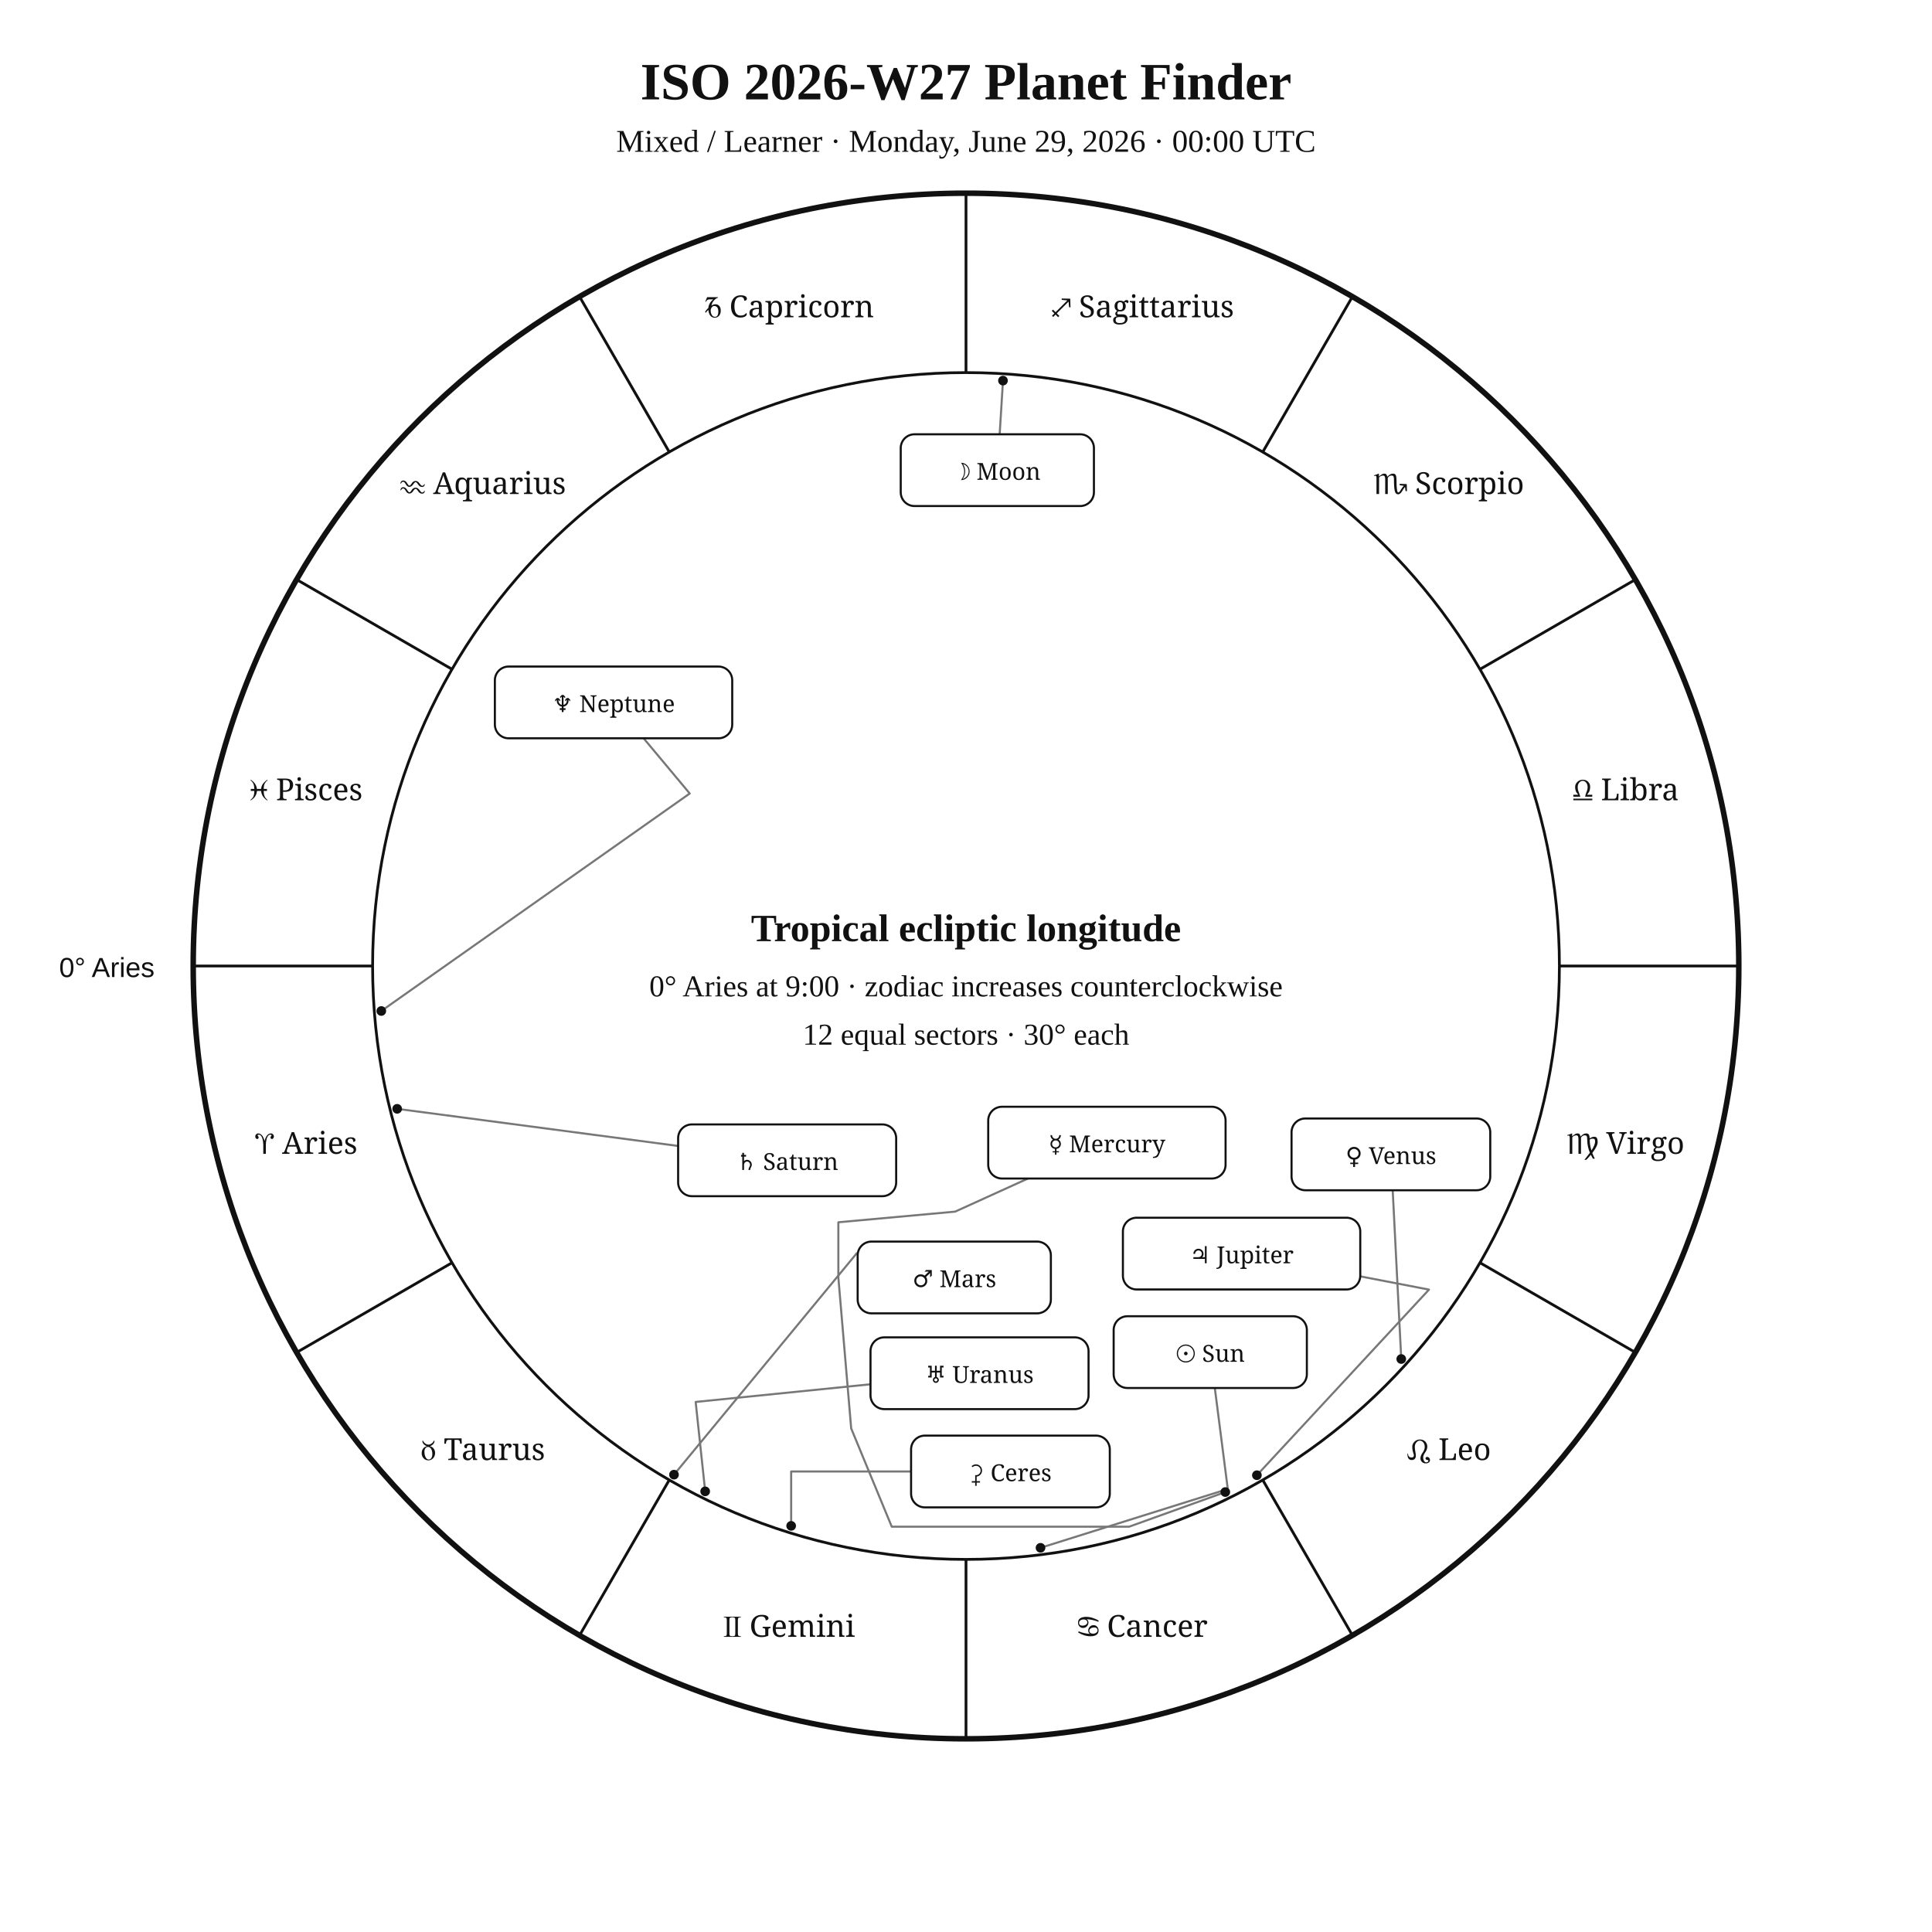
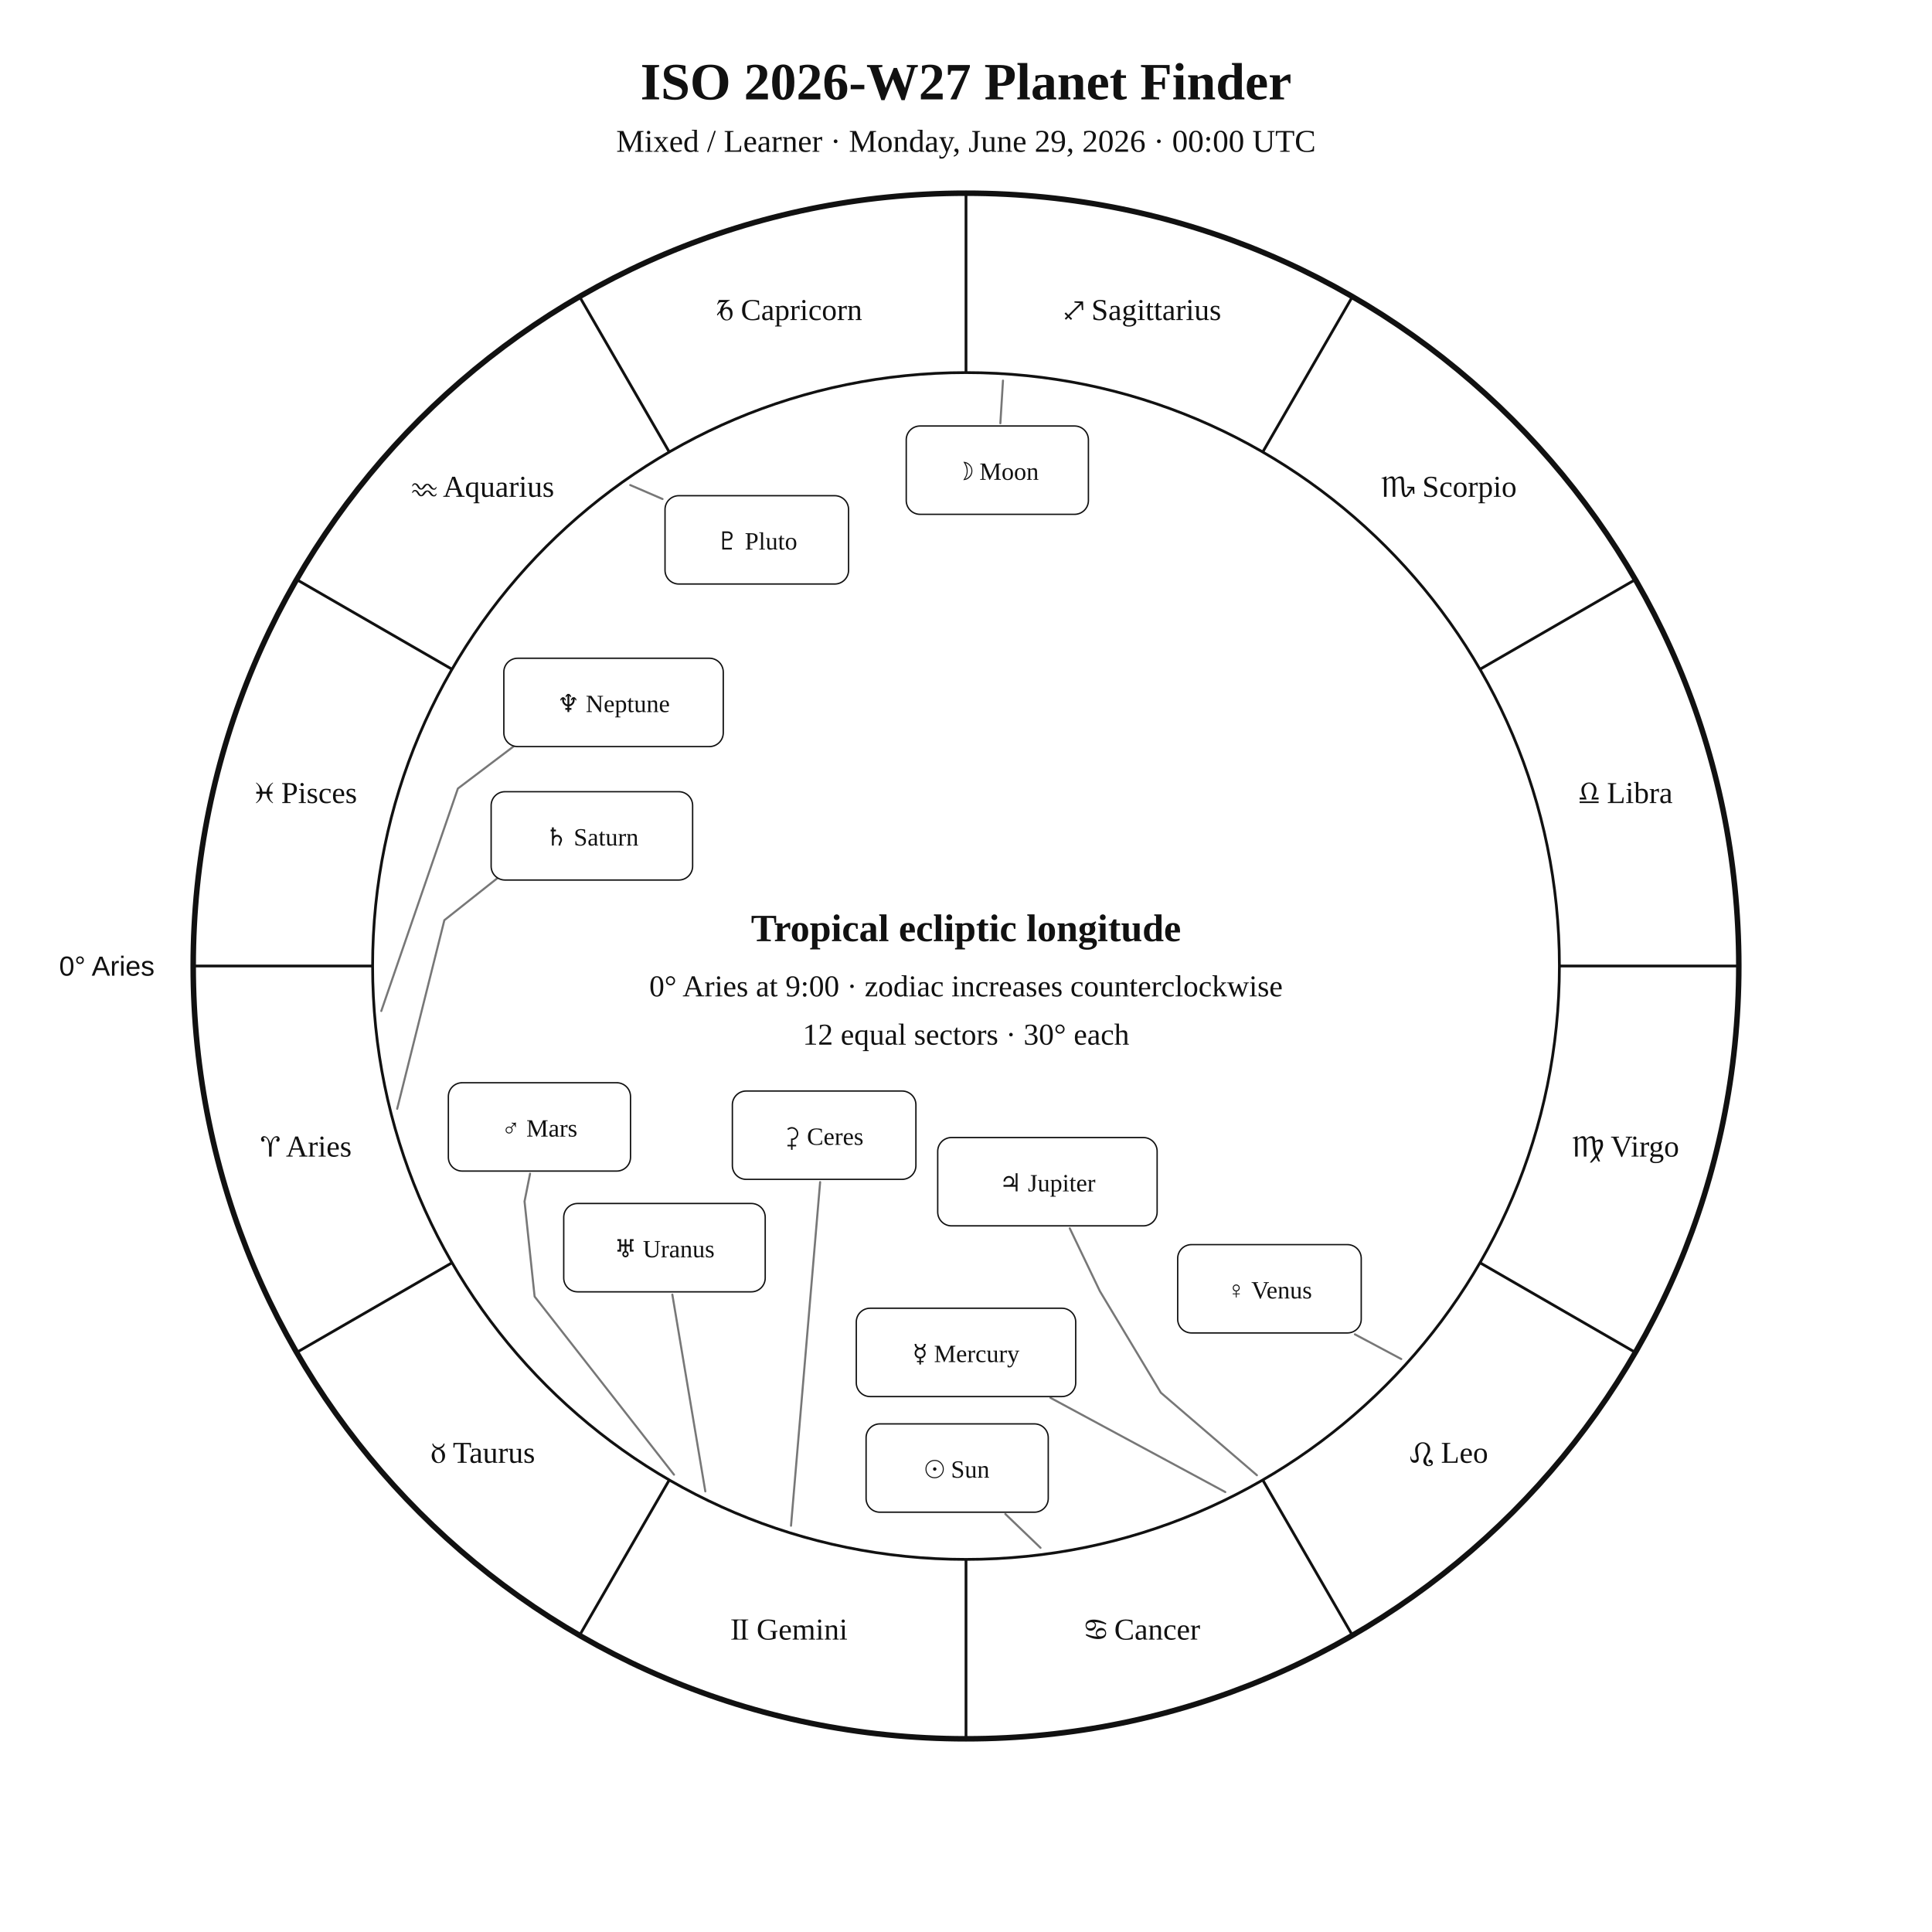
<svg xmlns="http://www.w3.org/2000/svg" width="1400" height="1400" viewBox="0 0 1400 1400">
  <rect width="100%" height="100%" fill="white" />
-   <style>text{font-family:Georgia,"Times New Roman",serif;fill:#111}.sans{font-family:Arial,Helvetica,sans-serif}.symbol{font-family:"Arial Unicode MS","Segoe UI Symbol","Noto Sans Symbols 2","Apple Symbols",serif;font-variant-emoji:text;fill:#111}</style>
+   <style>text{font-family:Georgia,"Times New Roman",serif;fill:#111!important;color:#111!important;-webkit-text-fill-color:#111!important}.sans{font-family:Arial,Helvetica,sans-serif}</style>
  <text x="700" y="72" text-anchor="middle" font-size="38" font-weight="700">ISO 2026-W27 Planet Finder</text>
  <text x="700" y="110" text-anchor="middle" font-size="23">Mixed / Learner · Monday, June 29, 2026 · 00:00 UTC</text>
  <circle cx="700" cy="700" r="560" fill="none" stroke="#111" stroke-width="4" />
  <circle cx="700" cy="700" r="430" fill="none" stroke="#111" stroke-width="2" />
  <line x1="270.0" y1="700.0" x2="140.0" y2="700.0" stroke="#111" stroke-width="2" />
  <line x1="327.6" y1="915.0" x2="215.0" y2="980.0" stroke="#111" stroke-width="2" />
  <line x1="485.0" y1="1072.4" x2="420.0" y2="1185.0" stroke="#111" stroke-width="2" />
  <line x1="700.0" y1="1130.0" x2="700.0" y2="1260.0" stroke="#111" stroke-width="2" />
  <line x1="915.0" y1="1072.4" x2="980.0" y2="1185.0" stroke="#111" stroke-width="2" />
  <line x1="1072.4" y1="915.0" x2="1185.0" y2="980.0" stroke="#111" stroke-width="2" />
  <line x1="1130.0" y1="700.0" x2="1260.0" y2="700.0" stroke="#111" stroke-width="2" />
  <line x1="1072.4" y1="485.0" x2="1185.0" y2="420.0" stroke="#111" stroke-width="2" />
  <line x1="915.0" y1="327.6" x2="980.0" y2="215.0" stroke="#111" stroke-width="2" />
  <line x1="700.0" y1="270.0" x2="700.0" y2="140.0" stroke="#111" stroke-width="2" />
  <line x1="485.0" y1="327.6" x2="420.0" y2="215.0" stroke="#111" stroke-width="2" />
  <line x1="327.6" y1="485.0" x2="215.0" y2="420.0" stroke="#111" stroke-width="2" />
-   <text class="symbol" x="221.9" y="836.1" text-anchor="middle" font-size="22">♈︎ Aries</text>
-   <text class="symbol" x="350.0" y="1058.0" text-anchor="middle" font-size="22">♉︎ Taurus</text>
-   <text class="symbol" x="571.9" y="1186.1" text-anchor="middle" font-size="22">♊︎ Gemini</text>
-   <text class="symbol" x="828.1" y="1186.1" text-anchor="middle" font-size="22">♋︎ Cancer</text>
-   <text class="symbol" x="1050.0" y="1058.0" text-anchor="middle" font-size="22">♌︎ Leo</text>
-   <text class="symbol" x="1178.1" y="836.1" text-anchor="middle" font-size="22">♍︎ Virgo</text>
-   <text class="symbol" x="1178.1" y="579.9" text-anchor="middle" font-size="22">♎︎ Libra</text>
-   <text class="symbol" x="1050.0" y="358.0" text-anchor="middle" font-size="22">♏︎ Scorpio</text>
-   <text class="symbol" x="828.1" y="229.9" text-anchor="middle" font-size="22">♐︎ Sagittarius</text>
-   <text class="symbol" x="571.9" y="229.9" text-anchor="middle" font-size="22">♑︎ Capricorn</text>
-   <text class="symbol" x="350.0" y="358.0" text-anchor="middle" font-size="22">♒︎ Aquarius</text>
-   <text class="symbol" x="221.9" y="579.9" text-anchor="middle" font-size="22">♓︎ Pisces</text>
-   <text x="112" y="708" text-anchor="end" font-size="20" class="sans">0° Aries</text>
-   <polyline points="754.0,1121.6 889.7,1079.0 880.3,1005.8" fill="none" stroke="#777" stroke-width="1.5" stroke-linejoin="round" stroke-linecap="round" />
-   <circle cx="754.0" cy="1121.6" r="3.5" fill="#111" />
-   <polyline points="726.8,275.8 724.4,314.7" fill="none" stroke="#777" stroke-width="1.5" stroke-linejoin="round" stroke-linecap="round" />
-   <circle cx="726.8" cy="275.8" r="3.5" fill="#111" />
-   <polyline points="887.9,1081.2 818.2,1106.3 646.2,1106.3 616.8,1035.1 607.5,925.7 607.5,885.7 692.1,878.0 744.9,854.0" fill="none" stroke="#777" stroke-width="1.5" stroke-linejoin="round" stroke-linecap="round" />
-   <circle cx="887.9" cy="1081.2" r="3.5" fill="#111" />
-   <polyline points="1015.4,984.8 1009.2,862.5" fill="none" stroke="#777" stroke-width="1.5" stroke-linejoin="round" stroke-linecap="round" />
-   <circle cx="1015.4" cy="984.8" r="3.5" fill="#111" />
-   <polyline points="488.4,1068.6 620.8,908.2 621.5,908.4" fill="none" stroke="#777" stroke-width="1.5" stroke-linejoin="round" stroke-linecap="round" />
-   <circle cx="488.4" cy="1068.6" r="3.5" fill="#111" />
-   <polyline points="910.8,1069.0 1035.5,934.5 985.7,924.9" fill="none" stroke="#777" stroke-width="1.5" stroke-linejoin="round" stroke-linecap="round" />
-   <circle cx="910.8" cy="1069.0" r="3.5" fill="#111" />
-   <polyline points="287.8,803.5 491.4,830.4" fill="none" stroke="#777" stroke-width="1.5" stroke-linejoin="round" stroke-linecap="round" />
-   <circle cx="287.8" cy="803.5" r="3.5" fill="#111" />
-   <polyline points="511.0,1080.7 504.1,1015.9 630.8,1003.1" fill="none" stroke="#777" stroke-width="1.5" stroke-linejoin="round" stroke-linecap="round" />
-   <circle cx="511.0" cy="1080.7" r="3.5" fill="#111" />
-   <polyline points="276.3,732.6 499.8,575.0 466.4,535.0" fill="none" stroke="#777" stroke-width="1.5" stroke-linejoin="round" stroke-linecap="round" />
-   <circle cx="276.3" cy="732.6" r="3.5" fill="#111" />
-   <polyline points="573.3,1105.7 573.3,1066.3 660.2,1066.3" fill="none" stroke="#777" stroke-width="1.5" stroke-linejoin="round" stroke-linecap="round" />
-   <circle cx="573.3" cy="1105.7" r="3.5" fill="#111" />
-   <rect x="807.0" y="953.8" width="140.0" height="52.0" rx="10" fill="white" stroke="#111" stroke-width="1.5" />
-   <text class="symbol" x="877.0" y="986.8" text-anchor="middle" font-size="17">☉︎ Sun</text>
-   <rect x="652.7" y="314.7" width="140.0" height="52.0" rx="10" fill="white" stroke="#111" stroke-width="1.5" />
-   <text class="symbol" x="722.7" y="347.7" text-anchor="middle" font-size="17">☽︎ Moon</text>
-   <rect x="716.1" y="802.0" width="172.0" height="52.0" rx="10" fill="white" stroke="#111" stroke-width="1.5" />
-   <text class="symbol" x="802.1" y="835.0" text-anchor="middle" font-size="17">☿︎ Mercury</text>
-   <rect x="935.9" y="810.5" width="144.0" height="52.0" rx="10" fill="white" stroke="#111" stroke-width="1.5" />
-   <text class="symbol" x="1007.9" y="843.5" text-anchor="middle" font-size="17">♀︎ Venus</text>
-   <rect x="621.5" y="899.7" width="140.0" height="52.0" rx="10" fill="white" stroke="#111" stroke-width="1.5" />
-   <text class="symbol" x="691.5" y="932.7" text-anchor="middle" font-size="17">♂︎ Mars</text>
-   <rect x="813.7" y="882.4" width="172.0" height="52.0" rx="10" fill="white" stroke="#111" stroke-width="1.5" />
-   <text class="symbol" x="899.7" y="915.4" text-anchor="middle" font-size="17">♃︎ Jupiter</text>
-   <rect x="491.4" y="814.8" width="158.0" height="52.0" rx="10" fill="white" stroke="#111" stroke-width="1.5" />
-   <text class="symbol" x="570.4" y="847.8" text-anchor="middle" font-size="17">♄︎ Saturn</text>
-   <rect x="630.8" y="969.1" width="158.0" height="52.0" rx="10" fill="white" stroke="#111" stroke-width="1.5" />
-   <text class="symbol" x="709.8" y="1002.1" text-anchor="middle" font-size="17">♅︎ Uranus</text>
-   <rect x="358.6" y="483.0" width="172.0" height="52.0" rx="10" fill="white" stroke="#111" stroke-width="1.5" />
-   <text class="symbol" x="444.6" y="516.0" text-anchor="middle" font-size="17">♆︎ Neptune</text>
-   <rect x="660.2" y="1040.3" width="144.0" height="52.0" rx="10" fill="white" stroke="#111" stroke-width="1.5" />
-   <text class="symbol" x="732.2" y="1073.3" text-anchor="middle" font-size="17">⚳︎ Ceres</text>
+   <text x="221.9" y="838.1" text-anchor="middle" font-size="22">♈︎ Aries</text>
+   <text x="350.0" y="1060.0" text-anchor="middle" font-size="22">♉︎ Taurus</text>
+   <text x="571.9" y="1188.1" text-anchor="middle" font-size="22">♊︎ Gemini</text>
+   <text x="828.1" y="1188.1" text-anchor="middle" font-size="22">♋︎ Cancer</text>
+   <text x="1050.0" y="1060.0" text-anchor="middle" font-size="22">♌︎ Leo</text>
+   <text x="1178.1" y="838.1" text-anchor="middle" font-size="22">♍︎ Virgo</text>
+   <text x="1178.1" y="581.9" text-anchor="middle" font-size="22">♎︎ Libra</text>
+   <text x="1050.0" y="360.0" text-anchor="middle" font-size="22">♏︎ Scorpio</text>
+   <text x="828.1" y="231.9" text-anchor="middle" font-size="22">♐︎ Sagittarius</text>
+   <text x="571.9" y="231.9" text-anchor="middle" font-size="22">♑︎ Capricorn</text>
+   <text x="350.0" y="360.0" text-anchor="middle" font-size="22">♒︎ Aquarius</text>
+   <text x="221.9" y="581.9" text-anchor="middle" font-size="22">♓︎ Pisces</text>
+   <text x="112.0" y="707.0" text-anchor="end" font-size="20" class="sans">0° Aries</text>
+   <polyline points="754.0,1121.6 728.5,1097.1" fill="none" stroke="#777" stroke-width="1.5" stroke-linejoin="round" stroke-linecap="round" />
+   <rect x="627.6" y="1031.8" width="132.0" height="64.0" rx="10" fill="white" stroke="#111" />
+   <text x="693.6" y="1070.8" text-anchor="middle" font-size="18">☉︎ Sun</text>
+   <polyline points="726.8,275.8 724.9,306.7" fill="none" stroke="#777" stroke-width="1.5" stroke-linejoin="round" stroke-linecap="round" />
+   <rect x="656.7" y="308.7" width="132.0" height="64.0" rx="10" fill="white" stroke="#111" />
+   <text x="722.7" y="347.7" text-anchor="middle" font-size="18">☽︎ Moon</text>
+   <polyline points="887.9,1081.2 761.2,1012.9" fill="none" stroke="#777" stroke-width="1.5" stroke-linejoin="round" stroke-linecap="round" />
+   <rect x="620.5" y="948.0" width="159.0" height="64.0" rx="10" fill="white" stroke="#111" />
+   <text x="700.0" y="987.0" text-anchor="middle" font-size="18">☿︎ Mercury</text>
+   <polyline points="1015.4,984.8 981.8,966.9" fill="none" stroke="#777" stroke-width="1.5" stroke-linejoin="round" stroke-linecap="round" />
+   <rect x="853.4" y="901.9" width="133.0" height="64.0" rx="10" fill="white" stroke="#111" />
+   <text x="919.9" y="940.9" text-anchor="middle" font-size="18">♀︎ Venus</text>
+   <polyline points="488.4,1068.6 387.4,939.5 380.1,870.6 384.1,850.5" fill="none" stroke="#777" stroke-width="1.5" stroke-linejoin="round" stroke-linecap="round" />
+   <rect x="324.9" y="784.6" width="132.0" height="64.0" rx="10" fill="white" stroke="#111" />
+   <text x="390.9" y="823.6" text-anchor="middle" font-size="18">♂︎ Mars</text>
+   <polyline points="910.8,1069.0 841.2,1009.2 797.0,935.6 775.2,890.1" fill="none" stroke="#777" stroke-width="1.5" stroke-linejoin="round" stroke-linecap="round" />
+   <rect x="679.5" y="824.3" width="159.0" height="64.0" rx="10" fill="white" stroke="#111" />
+   <text x="759.0" y="863.3" text-anchor="middle" font-size="18">♃︎ Jupiter</text>
+   <polyline points="287.8,803.5 322.0,666.8 374.5,625.2 374.5,625.2" fill="none" stroke="#777" stroke-width="1.5" stroke-linejoin="round" stroke-linecap="round" />
+   <rect x="355.9" y="573.7" width="146.0" height="64.0" rx="10" fill="white" stroke="#111" />
+   <text x="428.9" y="612.7" text-anchor="middle" font-size="18">♄︎ Saturn</text>
+   <polyline points="573.2,1105.6 594.3,856.6" fill="none" stroke="#777" stroke-width="1.5" stroke-linejoin="round" stroke-linecap="round" />
+   <rect x="530.7" y="790.6" width="133.0" height="64.0" rx="10" fill="white" stroke="#111" />
+   <text x="597.2" y="829.6" text-anchor="middle" font-size="18">⚳︎ Ceres</text>
+   <polyline points="511.1,1080.7 487.2,938.1" fill="none" stroke="#777" stroke-width="1.5" stroke-linejoin="round" stroke-linecap="round" />
+   <rect x="408.5" y="872.1" width="146.0" height="64.0" rx="10" fill="white" stroke="#111" />
+   <text x="481.5" y="911.1" text-anchor="middle" font-size="18">♅︎ Uranus</text>
+   <polyline points="276.3,732.6 331.8,571.4 389.7,527.6 389.7,527.6" fill="none" stroke="#777" stroke-width="1.5" stroke-linejoin="round" stroke-linecap="round" />
+   <rect x="365.1" y="477.0" width="159.0" height="64.0" rx="10" fill="white" stroke="#111" />
+   <text x="444.6" y="516.0" text-anchor="middle" font-size="18">♆︎ Neptune</text>
+   <polyline points="456.7,351.5 480.1,361.6" fill="none" stroke="#777" stroke-width="1.5" stroke-linejoin="round" stroke-linecap="round" />
+   <rect x="481.9" y="359.2" width="133.0" height="64.0" rx="10" fill="white" stroke="#111" />
+   <text x="548.4" y="398.2" text-anchor="middle" font-size="18">♇︎ Pluto</text>
  <text x="700" y="682" text-anchor="middle" font-size="28" font-weight="700">Tropical ecliptic longitude</text>
  <text x="700" y="722" text-anchor="middle" font-size="22">0° Aries at 9:00 · zodiac increases counterclockwise</text>
  <text x="700" y="757" text-anchor="middle" font-size="22">12 equal sectors · 30° each</text>
</svg>
